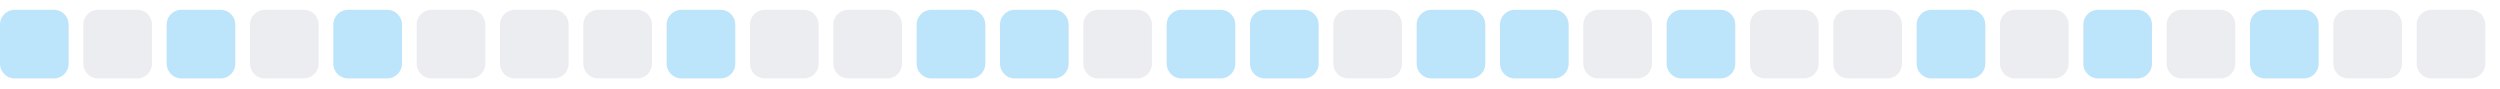
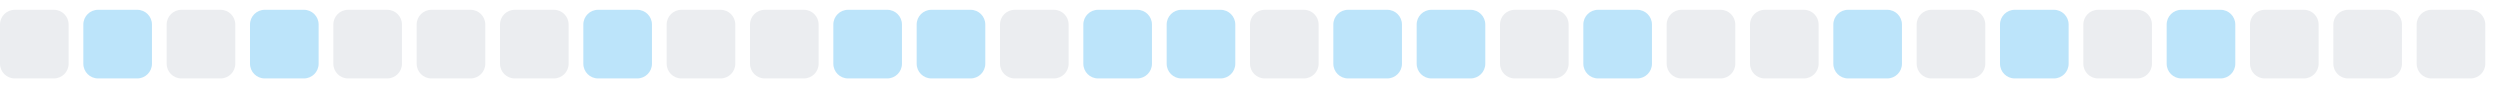
<svg xmlns="http://www.w3.org/2000/svg" width="255" height="9">
  <style>
        .level0 { fill: #ebedf0; }
        .level1 { fill: #bce4fa; }
        .level2 { fill: #75c7f7; }
        .level3 { fill: #30a9f2; }
        .level4 { fill: #008ee6; }
        @media (prefers-color-scheme: dark) {
          .level0 { fill: #161b22; }
          .level1 { fill: #0b3b5c; }
          .level2 { fill: #0a6299; }
          .level3 { fill: #008ee6; }
          .level4 { fill: #5bc4ff; }
        }
      </style>
-   <rect x="0.0" y="1" width="7" height="7" rx="1.5" ry="1.5" class="level1" />
-   <rect x="8.5" y="1" width="7" height="7" rx="1.5" ry="1.5" class="level0" />
-   <rect x="17.0" y="1" width="7" height="7" rx="1.5" ry="1.5" class="level1" />
-   <rect x="25.5" y="1" width="7" height="7" rx="1.5" ry="1.5" class="level0" />
-   <rect x="34.0" y="1" width="7" height="7" rx="1.5" ry="1.5" class="level1" />
+   <rect x="0.0" y="1" width="7" height="7" rx="1.5" ry="1.5" class="level0" />
+   <rect x="8.5" y="1" width="7" height="7" rx="1.5" ry="1.5" class="level1" />
+   <rect x="17.0" y="1" width="7" height="7" rx="1.5" ry="1.5" class="level0" />
+   <rect x="25.5" y="1" width="7" height="7" rx="1.5" ry="1.5" class="level1" />
+   <rect x="34.0" y="1" width="7" height="7" rx="1.5" ry="1.5" class="level0" />
  <rect x="42.5" y="1" width="7" height="7" rx="1.5" ry="1.5" class="level0" />
  <rect x="51.0" y="1" width="7" height="7" rx="1.5" ry="1.5" class="level0" />
-   <rect x="59.5" y="1" width="7" height="7" rx="1.5" ry="1.5" class="level0" />
-   <rect x="68.0" y="1" width="7" height="7" rx="1.5" ry="1.5" class="level1" />
+   <rect x="59.5" y="1" width="7" height="7" rx="1.5" ry="1.5" class="level1" />
+   <rect x="68.0" y="1" width="7" height="7" rx="1.5" ry="1.5" class="level0" />
  <rect x="76.5" y="1" width="7" height="7" rx="1.5" ry="1.5" class="level0" />
-   <rect x="85.0" y="1" width="7" height="7" rx="1.5" ry="1.5" class="level0" />
+   <rect x="85.0" y="1" width="7" height="7" rx="1.5" ry="1.5" class="level1" />
  <rect x="93.5" y="1" width="7" height="7" rx="1.5" ry="1.5" class="level1" />
-   <rect x="102.0" y="1" width="7" height="7" rx="1.5" ry="1.5" class="level1" />
-   <rect x="110.5" y="1" width="7" height="7" rx="1.5" ry="1.5" class="level0" />
+   <rect x="102.0" y="1" width="7" height="7" rx="1.5" ry="1.5" class="level0" />
+   <rect x="110.5" y="1" width="7" height="7" rx="1.5" ry="1.5" class="level1" />
  <rect x="119.0" y="1" width="7" height="7" rx="1.5" ry="1.5" class="level1" />
-   <rect x="127.5" y="1" width="7" height="7" rx="1.5" ry="1.5" class="level1" />
-   <rect x="136.0" y="1" width="7" height="7" rx="1.5" ry="1.5" class="level0" />
+   <rect x="127.5" y="1" width="7" height="7" rx="1.5" ry="1.5" class="level0" />
+   <rect x="136.0" y="1" width="7" height="7" rx="1.5" ry="1.5" class="level1" />
  <rect x="144.5" y="1" width="7" height="7" rx="1.5" ry="1.5" class="level1" />
-   <rect x="153.0" y="1" width="7" height="7" rx="1.5" ry="1.5" class="level1" />
-   <rect x="161.5" y="1" width="7" height="7" rx="1.5" ry="1.5" class="level0" />
-   <rect x="170.0" y="1" width="7" height="7" rx="1.5" ry="1.5" class="level1" />
+   <rect x="153.0" y="1" width="7" height="7" rx="1.5" ry="1.5" class="level0" />
+   <rect x="161.5" y="1" width="7" height="7" rx="1.5" ry="1.5" class="level1" />
+   <rect x="170.0" y="1" width="7" height="7" rx="1.5" ry="1.5" class="level0" />
  <rect x="178.5" y="1" width="7" height="7" rx="1.5" ry="1.5" class="level0" />
-   <rect x="187.0" y="1" width="7" height="7" rx="1.5" ry="1.5" class="level0" />
-   <rect x="195.5" y="1" width="7" height="7" rx="1.5" ry="1.5" class="level1" />
-   <rect x="204.0" y="1" width="7" height="7" rx="1.5" ry="1.5" class="level0" />
-   <rect x="212.5" y="1" width="7" height="7" rx="1.5" ry="1.5" class="level1" />
-   <rect x="221.0" y="1" width="7" height="7" rx="1.5" ry="1.5" class="level0" />
-   <rect x="229.5" y="1" width="7" height="7" rx="1.5" ry="1.5" class="level1" />
+   <rect x="187.0" y="1" width="7" height="7" rx="1.5" ry="1.5" class="level1" />
+   <rect x="195.5" y="1" width="7" height="7" rx="1.5" ry="1.5" class="level0" />
+   <rect x="204.0" y="1" width="7" height="7" rx="1.5" ry="1.5" class="level1" />
+   <rect x="212.5" y="1" width="7" height="7" rx="1.5" ry="1.5" class="level0" />
+   <rect x="221.0" y="1" width="7" height="7" rx="1.5" ry="1.5" class="level1" />
+   <rect x="229.5" y="1" width="7" height="7" rx="1.5" ry="1.5" class="level0" />
  <rect x="238.0" y="1" width="7" height="7" rx="1.5" ry="1.5" class="level0" />
  <rect x="246.5" y="1" width="7" height="7" rx="1.5" ry="1.5" class="level0" />
</svg>
